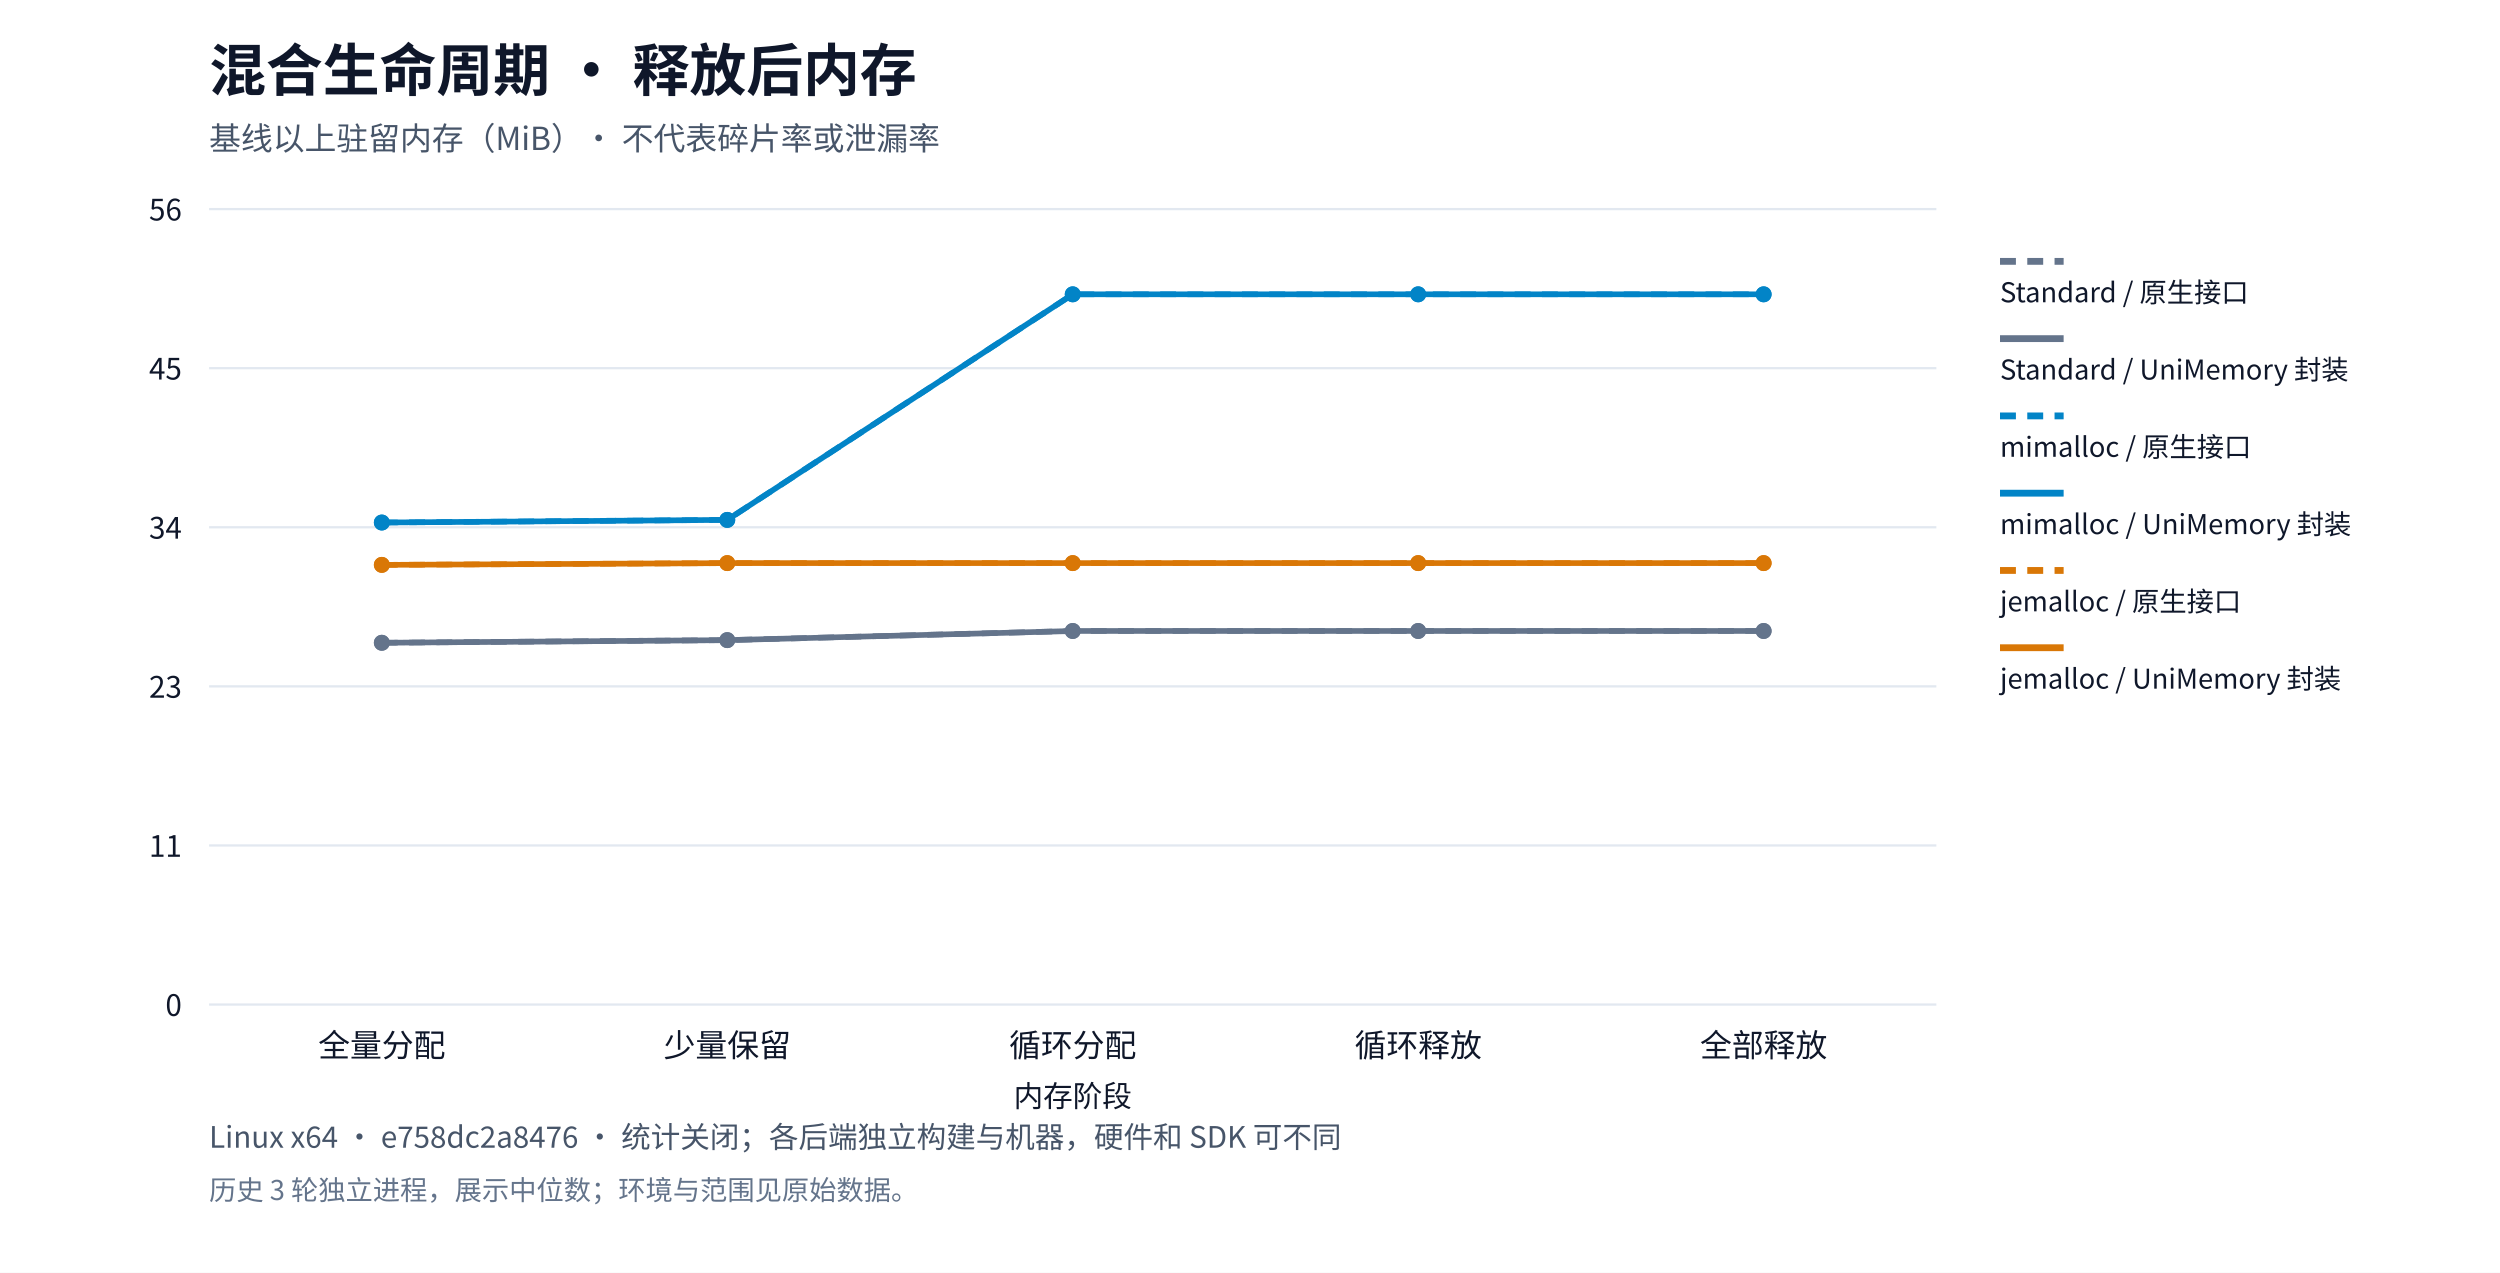
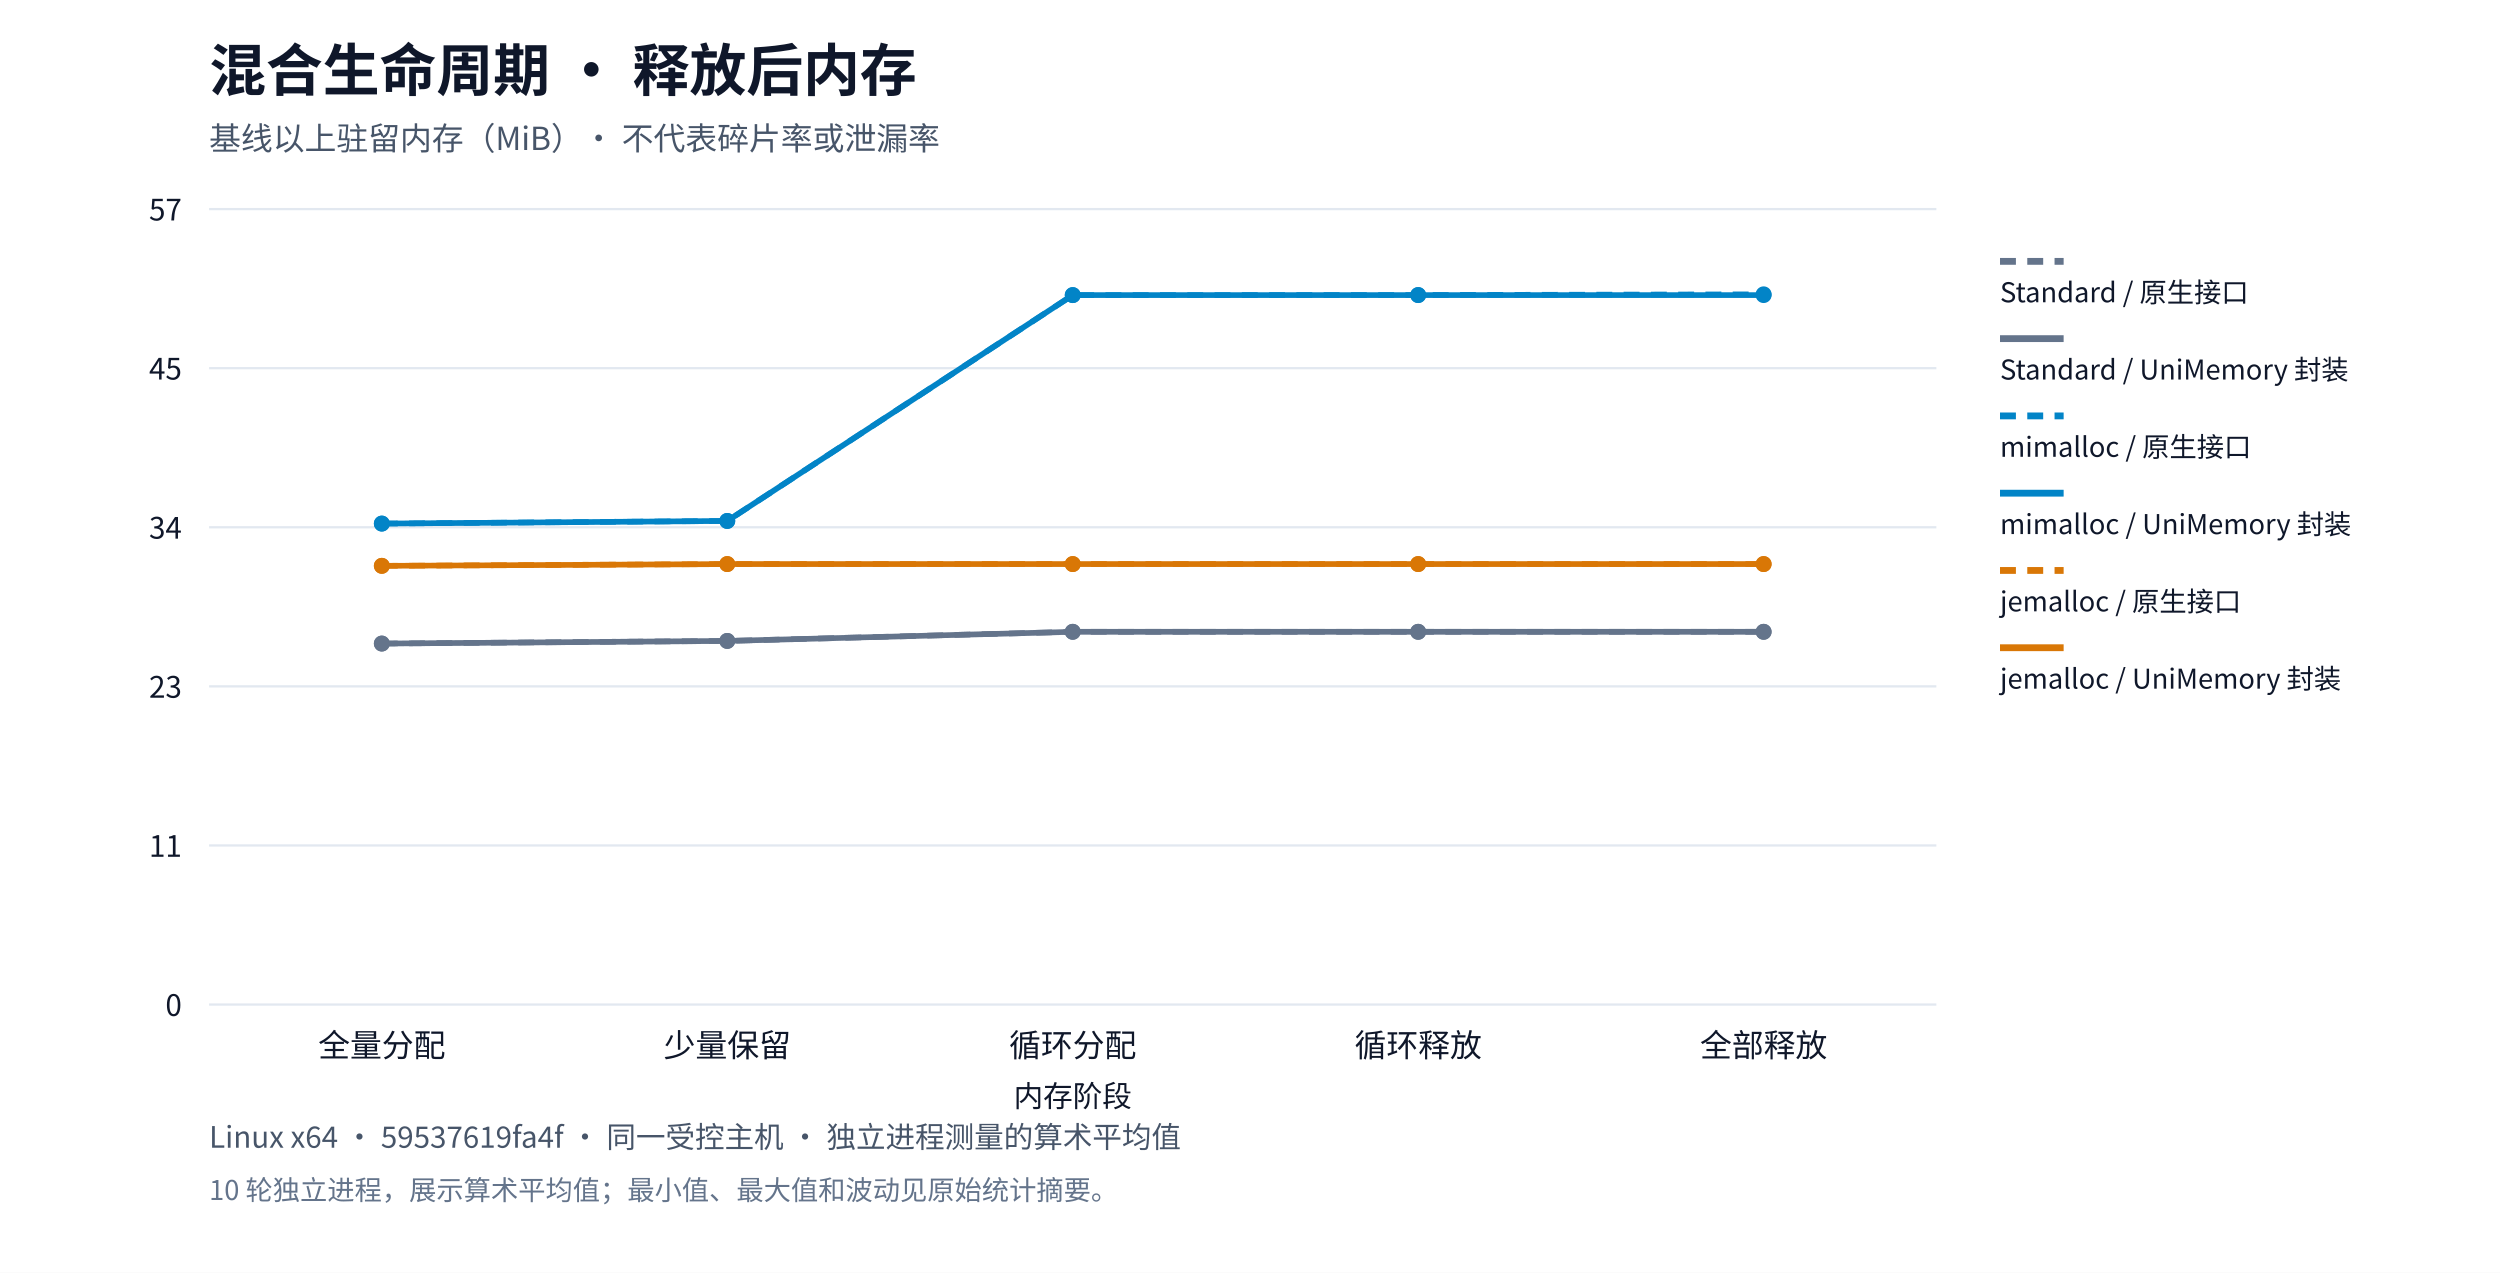
<svg xmlns="http://www.w3.org/2000/svg" xml:lang="zh-CN" viewBox="0 0 1100 560" role="img">
  <rect width="1100" height="560" fill="#ffffff" />
  <g font-family="system-ui,Segoe UI,Microsoft YaHei,PingFang SC,Noto Sans CJK SC,sans-serif" fill="#0f172a">
    <text x="92" y="40" font-size="25" font-weight="650">混合生命周期 · 释放后内存</text>
    <text x="92" y="66" font-size="14" fill="#475569">基线以上驻留内存（MiB）· 不代表碎片率或泄漏率</text>
    <path d="M92,442.0h760" stroke="#e2e8f0" />
    <text x="80" y="447.0" text-anchor="end" font-size="13">0</text>
    <path d="M92,372.0h760" stroke="#e2e8f0" />
    <text x="80" y="377.0" text-anchor="end" font-size="13">11</text>
    <path d="M92,302.0h760" stroke="#e2e8f0" />
    <text x="80" y="307.0" text-anchor="end" font-size="13">23</text>
    <path d="M92,232.0h760" stroke="#e2e8f0" />
    <text x="80" y="237.0" text-anchor="end" font-size="13">34</text>
    <path d="M92,162.0h760" stroke="#e2e8f0" />
    <text x="80" y="167.0" text-anchor="end" font-size="13">45</text>
    <path d="M92,92.0h760" stroke="#e2e8f0" />
-     <text x="80" y="97.0" text-anchor="end" font-size="13">56</text>
+     <text x="80" y="97.0" text-anchor="end" font-size="13">57</text>
    <text x="168.0" y="465" text-anchor="middle" font-size="14">全量分配</text>
    <text x="320.0" y="465" text-anchor="middle" font-size="14">少量保留</text>
    <text x="472.0" y="465" text-anchor="middle" font-size="14">循环分配</text>
    <text x="624.0" y="465" text-anchor="middle" font-size="14">循环释放</text>
    <text x="776.0" y="465" text-anchor="middle" font-size="14">全部释放</text>
-     <circle cx="168.0" cy="282.819" r="3.5" fill="#64748b" />
-     <circle cx="320.0" cy="281.656" r="3.5" fill="#64748b" />
-     <circle cx="472.0" cy="277.635" r="3.5" fill="#64748b" />
-     <circle cx="624.0" cy="277.635" r="3.5" fill="#64748b" />
-     <circle cx="776.0" cy="277.635" r="3.5" fill="#64748b" />
-     <polyline points="168.0,282.819 320.0,281.656 472.0,277.635 624.0,277.635 776.0,277.635" fill="none" stroke="#64748b" stroke-width="2.5" stroke-dasharray="7 5" />
+     <circle cx="168.0" cy="283.167" r="3.5" fill="#64748b" />
+     <circle cx="320.0" cy="282.007" r="3.5" fill="#64748b" />
+     <circle cx="472.0" cy="277.994" r="3.5" fill="#64748b" />
+     <circle cx="624.0" cy="277.994" r="3.5" fill="#64748b" />
+     <circle cx="776.0" cy="277.994" r="3.5" fill="#64748b" />
+     <polyline points="168.0,283.167 320.0,282.007 472.0,277.994 624.0,277.994 776.0,277.994" fill="none" stroke="#64748b" stroke-width="2.5" stroke-dasharray="7 5" />
    <path d="M880,115h28" stroke="#64748b" stroke-width="3" stroke-dasharray="7 5" />
    <text x="880" y="133" font-size="12">Standard / 原生接口</text>
-     <circle cx="168.0" cy="282.819" r="3.5" fill="#64748b" />
-     <circle cx="320.0" cy="281.656" r="3.5" fill="#64748b" />
-     <circle cx="472.0" cy="277.635" r="3.5" fill="#64748b" />
-     <circle cx="624.0" cy="277.635" r="3.5" fill="#64748b" />
-     <circle cx="776.0" cy="277.635" r="3.5" fill="#64748b" />
-     <polyline points="168.0,282.819 320.0,281.656 472.0,277.635 624.0,277.635 776.0,277.635" fill="none" stroke="#64748b" stroke-width="2.5" />
+     <circle cx="168.0" cy="283.167" r="3.5" fill="#64748b" />
+     <circle cx="320.0" cy="282.007" r="3.5" fill="#64748b" />
+     <circle cx="472.0" cy="277.994" r="3.5" fill="#64748b" />
+     <circle cx="624.0" cy="277.994" r="3.5" fill="#64748b" />
+     <circle cx="776.0" cy="277.994" r="3.5" fill="#64748b" />
+     <polyline points="168.0,283.167 320.0,282.007 472.0,277.994 624.0,277.994 776.0,277.994" fill="none" stroke="#64748b" stroke-width="2.5" />
    <path d="M880,149h28" stroke="#64748b" stroke-width="3" />
    <text x="880" y="167" font-size="12">Standard / UniMemory 封装</text>
-     <circle cx="168.0" cy="229.912" r="3.5" fill="#0284c7" />
-     <circle cx="320.0" cy="228.749" r="3.5" fill="#0284c7" />
-     <circle cx="472.0" cy="129.5" r="3.5" fill="#0284c7" />
-     <circle cx="624.0" cy="129.5" r="3.5" fill="#0284c7" />
+     <circle cx="168.0" cy="230.376" r="3.5" fill="#0284c7" />
+     <circle cx="320.0" cy="229.216" r="3.5" fill="#0284c7" />
+     <circle cx="472.0" cy="129.85" r="3.5" fill="#0284c7" />
+     <circle cx="624.0" cy="129.812" r="3.5" fill="#0284c7" />
    <circle cx="776.0" cy="129.5" r="3.5" fill="#0284c7" />
-     <polyline points="168.0,229.912 320.0,228.749 472.0,129.5 624.0,129.5 776.0,129.5" fill="none" stroke="#0284c7" stroke-width="2.5" stroke-dasharray="7 5" />
+     <polyline points="168.0,230.376 320.0,229.216 472.0,129.85 624.0,129.812 776.0,129.5" fill="none" stroke="#0284c7" stroke-width="2.5" stroke-dasharray="7 5" />
    <path d="M880,183h28" stroke="#0284c7" stroke-width="3" stroke-dasharray="7 5" />
    <text x="880" y="201" font-size="12">mimalloc / 原生接口</text>
-     <circle cx="168.0" cy="229.912" r="3.5" fill="#0284c7" />
-     <circle cx="320.0" cy="228.749" r="3.5" fill="#0284c7" />
-     <circle cx="472.0" cy="129.5" r="3.5" fill="#0284c7" />
-     <circle cx="624.0" cy="129.5" r="3.5" fill="#0284c7" />
-     <circle cx="776.0" cy="129.5" r="3.5" fill="#0284c7" />
-     <polyline points="168.0,229.912 320.0,228.749 472.0,129.5 624.0,129.5 776.0,129.5" fill="none" stroke="#0284c7" stroke-width="2.5" />
+     <circle cx="168.0" cy="230.376" r="3.5" fill="#0284c7" />
+     <circle cx="320.0" cy="229.216" r="3.5" fill="#0284c7" />
+     <circle cx="472.0" cy="129.841" r="3.5" fill="#0284c7" />
+     <circle cx="624.0" cy="129.841" r="3.5" fill="#0284c7" />
+     <circle cx="776.0" cy="129.841" r="3.5" fill="#0284c7" />
+     <polyline points="168.0,230.376 320.0,229.216 472.0,129.841 624.0,129.841 776.0,129.841" fill="none" stroke="#0284c7" stroke-width="2.5" />
    <path d="M880,217h28" stroke="#0284c7" stroke-width="3" />
    <text x="880" y="235" font-size="12">mimalloc / UniMemory 封装</text>
-     <circle cx="168.0" cy="248.541" r="3.5" fill="#d97706" />
-     <circle cx="320.0" cy="247.766" r="3.5" fill="#d97706" />
-     <circle cx="472.0" cy="247.766" r="3.5" fill="#d97706" />
-     <circle cx="624.0" cy="247.766" r="3.5" fill="#d97706" />
-     <circle cx="776.0" cy="247.766" r="3.5" fill="#d97706" />
-     <polyline points="168.0,248.541 320.0,247.766 472.0,247.766 624.0,247.766 776.0,247.766" fill="none" stroke="#d97706" stroke-width="2.5" stroke-dasharray="7 5" />
+     <circle cx="168.0" cy="248.964" r="3.5" fill="#d97706" />
+     <circle cx="320.0" cy="248.191" r="3.5" fill="#d97706" />
+     <circle cx="472.0" cy="248.191" r="3.5" fill="#d97706" />
+     <circle cx="624.0" cy="248.191" r="3.5" fill="#d97706" />
+     <circle cx="776.0" cy="248.191" r="3.5" fill="#d97706" />
+     <polyline points="168.0,248.964 320.0,248.191 472.0,248.191 624.0,248.191 776.0,248.191" fill="none" stroke="#d97706" stroke-width="2.5" stroke-dasharray="7 5" />
    <path d="M880,251h28" stroke="#d97706" stroke-width="3" stroke-dasharray="7 5" />
    <text x="880" y="269" font-size="12">jemalloc / 原生接口</text>
-     <circle cx="168.0" cy="248.541" r="3.5" fill="#d97706" />
-     <circle cx="320.0" cy="247.766" r="3.5" fill="#d97706" />
-     <circle cx="472.0" cy="247.766" r="3.5" fill="#d97706" />
-     <circle cx="624.0" cy="247.766" r="3.5" fill="#d97706" />
-     <circle cx="776.0" cy="247.766" r="3.5" fill="#d97706" />
-     <polyline points="168.0,248.541 320.0,247.766 472.0,247.766 624.0,247.766 776.0,247.766" fill="none" stroke="#d97706" stroke-width="2.5" />
+     <circle cx="168.0" cy="248.964" r="3.5" fill="#d97706" />
+     <circle cx="320.0" cy="248.191" r="3.5" fill="#d97706" />
+     <circle cx="472.0" cy="248.191" r="3.5" fill="#d97706" />
+     <circle cx="624.0" cy="248.191" r="3.5" fill="#d97706" />
+     <circle cx="776.0" cy="248.191" r="3.5" fill="#d97706" />
+     <polyline points="168.0,248.964 320.0,248.191 472.0,248.191 624.0,248.191 776.0,248.191" fill="none" stroke="#d97706" stroke-width="2.5" />
    <path d="M880,285h28" stroke="#d97706" stroke-width="3" />
    <text x="880" y="303" font-size="12">jemalloc / UniMemory 封装</text>
    <text x="472" y="487" text-anchor="middle" font-size="13">内存阶段</text>
-     <text x="92" y="505" font-size="13" fill="#475569">Linux x64 · e758dc2a8476 · 统计关闭；各后端独立构建与机器，硬件和 SDK 可不同</text>
-     <text x="92" y="528" font-size="12" fill="#64748b">历史 3 轮独立进程，展示中位数；环境与范围见原始数据。</text>
+     <text x="92" y="505" font-size="13" fill="#475569">Linux x64 · 59537619fa4f · 同一受控主机 · 独立进程测量的算术平均值</text>
+     <text x="92" y="528" font-size="12" fill="#64748b">10 轮独立进程，展示算术平均值；最小值、最大值和波动见原始统计摘要。</text>
  </g>
</svg>
